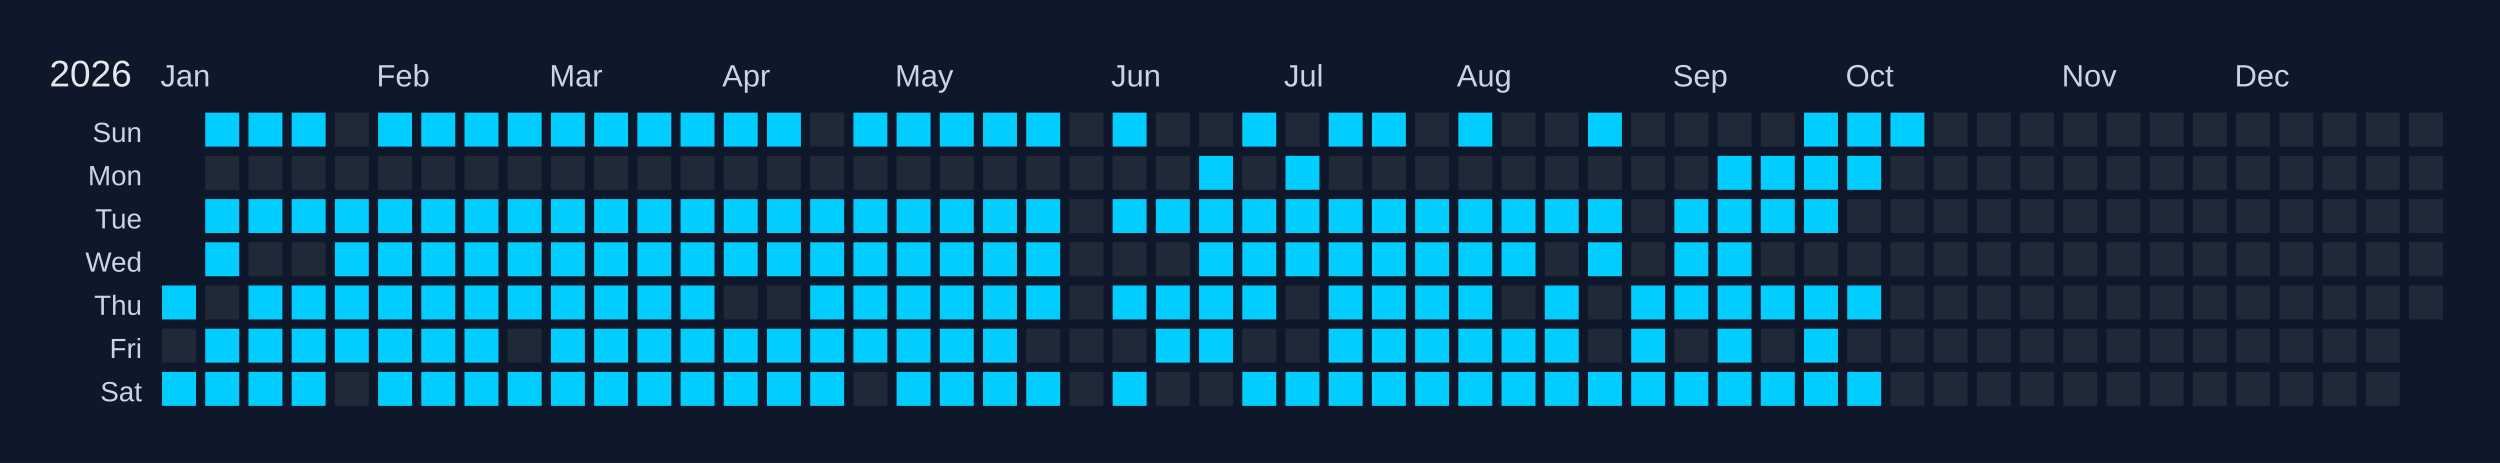
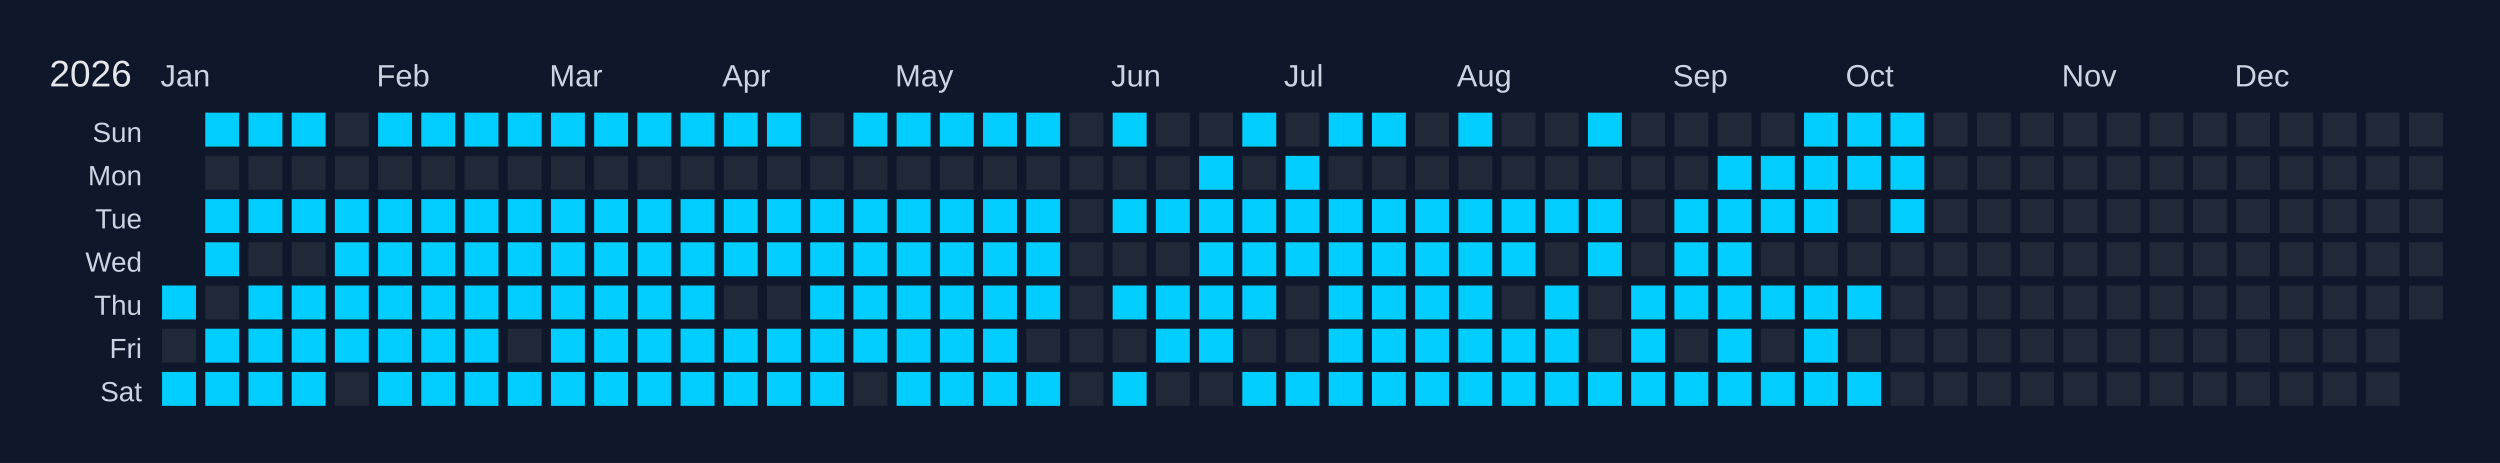
<svg xmlns="http://www.w3.org/2000/svg" width="810" height="150" viewBox="0 0 810 150">
  <rect width="810" height="150" fill="#0f172a" />
  <text x="16" y="28" font-size="12" fill="#e5e7eb" font-family="Arial, sans-serif">2026</text>
  <text x="52" y="28" font-size="10" fill="#cbd5e1" font-family="Arial, sans-serif">Jan</text>
  <text x="122" y="28" font-size="10" fill="#cbd5e1" font-family="Arial, sans-serif">Feb</text>
  <text x="178" y="28" font-size="10" fill="#cbd5e1" font-family="Arial, sans-serif">Mar</text>
  <text x="234" y="28" font-size="10" fill="#cbd5e1" font-family="Arial, sans-serif">Apr</text>
  <text x="290" y="28" font-size="10" fill="#cbd5e1" font-family="Arial, sans-serif">May</text>
  <text x="360" y="28" font-size="10" fill="#cbd5e1" font-family="Arial, sans-serif">Jun</text>
  <text x="416" y="28" font-size="10" fill="#cbd5e1" font-family="Arial, sans-serif">Jul</text>
  <text x="472" y="28" font-size="10" fill="#cbd5e1" font-family="Arial, sans-serif">Aug</text>
  <text x="542" y="28" font-size="10" fill="#cbd5e1" font-family="Arial, sans-serif">Sep</text>
  <text x="598" y="28" font-size="10" fill="#cbd5e1" font-family="Arial, sans-serif">Oct</text>
  <text x="668" y="28" font-size="10" fill="#cbd5e1" font-family="Arial, sans-serif">Nov</text>
  <text x="724" y="28" font-size="10" fill="#cbd5e1" font-family="Arial, sans-serif">Dec</text>
  <text x="46" y="46" font-size="9" fill="#cbd5e1" font-family="Arial, sans-serif" text-anchor="end">Sun</text>
  <text x="46" y="60" font-size="9" fill="#cbd5e1" font-family="Arial, sans-serif" text-anchor="end">Mon</text>
  <text x="46" y="74" font-size="9" fill="#cbd5e1" font-family="Arial, sans-serif" text-anchor="end">Tue</text>
  <text x="46" y="88" font-size="9" fill="#cbd5e1" font-family="Arial, sans-serif" text-anchor="end">Wed</text>
  <text x="46" y="102" font-size="9" fill="#cbd5e1" font-family="Arial, sans-serif" text-anchor="end">Thu</text>
  <text x="46" y="116" font-size="9" fill="#cbd5e1" font-family="Arial, sans-serif" text-anchor="end">Fri</text>
  <text x="46" y="130" font-size="9" fill="#cbd5e1" font-family="Arial, sans-serif" text-anchor="end">Sat</text>
  <g transform="translate(52,36)">
    <rect x="0" y="0" width="12" height="12" fill="#0f172a" stroke="#0f172a" stroke-width="1" />
    <rect x="0" y="14" width="12" height="12" fill="#0f172a" stroke="#0f172a" stroke-width="1" />
    <rect x="0" y="28" width="12" height="12" fill="#0f172a" stroke="#0f172a" stroke-width="1" />
    <rect x="0" y="42" width="12" height="12" fill="#0f172a" stroke="#0f172a" stroke-width="1" />
    <rect x="0" y="56" width="12" height="12" fill="#01cdfe" stroke="#0f172a" stroke-width="1" data-date="2026-01-01" />
    <rect x="0" y="70" width="12" height="12" fill="#1f2937" stroke="#0f172a" stroke-width="1" data-date="2026-01-02" />
    <rect x="0" y="84" width="12" height="12" fill="#01cdfe" stroke="#0f172a" stroke-width="1" data-date="2026-01-03" />
    <rect x="14" y="0" width="12" height="12" fill="#01cdfe" stroke="#0f172a" stroke-width="1" data-date="2026-01-04" />
    <rect x="14" y="14" width="12" height="12" fill="#1f2937" stroke="#0f172a" stroke-width="1" data-date="2026-01-05" />
    <rect x="14" y="28" width="12" height="12" fill="#01cdfe" stroke="#0f172a" stroke-width="1" data-date="2026-01-06" />
    <rect x="14" y="42" width="12" height="12" fill="#01cdfe" stroke="#0f172a" stroke-width="1" data-date="2026-01-07" />
    <rect x="14" y="56" width="12" height="12" fill="#1f2937" stroke="#0f172a" stroke-width="1" data-date="2026-01-08" />
    <rect x="14" y="70" width="12" height="12" fill="#01cdfe" stroke="#0f172a" stroke-width="1" data-date="2026-01-09" />
    <rect x="14" y="84" width="12" height="12" fill="#01cdfe" stroke="#0f172a" stroke-width="1" data-date="2026-01-10" />
    <rect x="28" y="0" width="12" height="12" fill="#01cdfe" stroke="#0f172a" stroke-width="1" data-date="2026-01-11" />
    <rect x="28" y="14" width="12" height="12" fill="#1f2937" stroke="#0f172a" stroke-width="1" data-date="2026-01-12" />
    <rect x="28" y="28" width="12" height="12" fill="#01cdfe" stroke="#0f172a" stroke-width="1" data-date="2026-01-13" />
    <rect x="28" y="42" width="12" height="12" fill="#1f2937" stroke="#0f172a" stroke-width="1" data-date="2026-01-14" />
    <rect x="28" y="56" width="12" height="12" fill="#01cdfe" stroke="#0f172a" stroke-width="1" data-date="2026-01-15" />
    <rect x="28" y="70" width="12" height="12" fill="#01cdfe" stroke="#0f172a" stroke-width="1" data-date="2026-01-16" />
    <rect x="28" y="84" width="12" height="12" fill="#01cdfe" stroke="#0f172a" stroke-width="1" data-date="2026-01-17" />
    <rect x="42" y="0" width="12" height="12" fill="#01cdfe" stroke="#0f172a" stroke-width="1" data-date="2026-01-18" />
    <rect x="42" y="14" width="12" height="12" fill="#1f2937" stroke="#0f172a" stroke-width="1" data-date="2026-01-19" />
    <rect x="42" y="28" width="12" height="12" fill="#01cdfe" stroke="#0f172a" stroke-width="1" data-date="2026-01-20" />
    <rect x="42" y="42" width="12" height="12" fill="#1f2937" stroke="#0f172a" stroke-width="1" data-date="2026-01-21" />
    <rect x="42" y="56" width="12" height="12" fill="#01cdfe" stroke="#0f172a" stroke-width="1" data-date="2026-01-22" />
    <rect x="42" y="70" width="12" height="12" fill="#01cdfe" stroke="#0f172a" stroke-width="1" data-date="2026-01-23" />
    <rect x="42" y="84" width="12" height="12" fill="#01cdfe" stroke="#0f172a" stroke-width="1" data-date="2026-01-24" />
    <rect x="56" y="0" width="12" height="12" fill="#1f2937" stroke="#0f172a" stroke-width="1" data-date="2026-01-25" />
    <rect x="56" y="14" width="12" height="12" fill="#1f2937" stroke="#0f172a" stroke-width="1" data-date="2026-01-26" />
    <rect x="56" y="28" width="12" height="12" fill="#01cdfe" stroke="#0f172a" stroke-width="1" data-date="2026-01-27" />
    <rect x="56" y="42" width="12" height="12" fill="#01cdfe" stroke="#0f172a" stroke-width="1" data-date="2026-01-28" />
    <rect x="56" y="56" width="12" height="12" fill="#01cdfe" stroke="#0f172a" stroke-width="1" data-date="2026-01-29" />
    <rect x="56" y="70" width="12" height="12" fill="#01cdfe" stroke="#0f172a" stroke-width="1" data-date="2026-01-30" />
    <rect x="56" y="84" width="12" height="12" fill="#1f2937" stroke="#0f172a" stroke-width="1" data-date="2026-01-31" />
    <rect x="70" y="0" width="12" height="12" fill="#01cdfe" stroke="#0f172a" stroke-width="1" data-date="2026-02-01" />
    <rect x="70" y="14" width="12" height="12" fill="#1f2937" stroke="#0f172a" stroke-width="1" data-date="2026-02-02" />
    <rect x="70" y="28" width="12" height="12" fill="#01cdfe" stroke="#0f172a" stroke-width="1" data-date="2026-02-03" />
    <rect x="70" y="42" width="12" height="12" fill="#01cdfe" stroke="#0f172a" stroke-width="1" data-date="2026-02-04" />
    <rect x="70" y="56" width="12" height="12" fill="#01cdfe" stroke="#0f172a" stroke-width="1" data-date="2026-02-05" />
    <rect x="70" y="70" width="12" height="12" fill="#01cdfe" stroke="#0f172a" stroke-width="1" data-date="2026-02-06" />
    <rect x="70" y="84" width="12" height="12" fill="#01cdfe" stroke="#0f172a" stroke-width="1" data-date="2026-02-07" />
    <rect x="84" y="0" width="12" height="12" fill="#01cdfe" stroke="#0f172a" stroke-width="1" data-date="2026-02-08" />
    <rect x="84" y="14" width="12" height="12" fill="#1f2937" stroke="#0f172a" stroke-width="1" data-date="2026-02-09" />
    <rect x="84" y="28" width="12" height="12" fill="#01cdfe" stroke="#0f172a" stroke-width="1" data-date="2026-02-10" />
    <rect x="84" y="42" width="12" height="12" fill="#01cdfe" stroke="#0f172a" stroke-width="1" data-date="2026-02-11" />
    <rect x="84" y="56" width="12" height="12" fill="#01cdfe" stroke="#0f172a" stroke-width="1" data-date="2026-02-12" />
    <rect x="84" y="70" width="12" height="12" fill="#01cdfe" stroke="#0f172a" stroke-width="1" data-date="2026-02-13" />
    <rect x="84" y="84" width="12" height="12" fill="#01cdfe" stroke="#0f172a" stroke-width="1" data-date="2026-02-14" />
    <rect x="98" y="0" width="12" height="12" fill="#01cdfe" stroke="#0f172a" stroke-width="1" data-date="2026-02-15" />
    <rect x="98" y="14" width="12" height="12" fill="#1f2937" stroke="#0f172a" stroke-width="1" data-date="2026-02-16" />
    <rect x="98" y="28" width="12" height="12" fill="#01cdfe" stroke="#0f172a" stroke-width="1" data-date="2026-02-17" />
    <rect x="98" y="42" width="12" height="12" fill="#01cdfe" stroke="#0f172a" stroke-width="1" data-date="2026-02-18" />
    <rect x="98" y="56" width="12" height="12" fill="#01cdfe" stroke="#0f172a" stroke-width="1" data-date="2026-02-19" />
    <rect x="98" y="70" width="12" height="12" fill="#01cdfe" stroke="#0f172a" stroke-width="1" data-date="2026-02-20" />
    <rect x="98" y="84" width="12" height="12" fill="#01cdfe" stroke="#0f172a" stroke-width="1" data-date="2026-02-21" />
    <rect x="112" y="0" width="12" height="12" fill="#01cdfe" stroke="#0f172a" stroke-width="1" data-date="2026-02-22" />
    <rect x="112" y="14" width="12" height="12" fill="#1f2937" stroke="#0f172a" stroke-width="1" data-date="2026-02-23" />
    <rect x="112" y="28" width="12" height="12" fill="#01cdfe" stroke="#0f172a" stroke-width="1" data-date="2026-02-24" />
    <rect x="112" y="42" width="12" height="12" fill="#01cdfe" stroke="#0f172a" stroke-width="1" data-date="2026-02-25" />
    <rect x="112" y="56" width="12" height="12" fill="#01cdfe" stroke="#0f172a" stroke-width="1" data-date="2026-02-26" />
    <rect x="112" y="70" width="12" height="12" fill="#1f2937" stroke="#0f172a" stroke-width="1" data-date="2026-02-27" />
    <rect x="112" y="84" width="12" height="12" fill="#01cdfe" stroke="#0f172a" stroke-width="1" data-date="2026-02-28" />
    <rect x="126" y="0" width="12" height="12" fill="#01cdfe" stroke="#0f172a" stroke-width="1" data-date="2026-03-01" />
    <rect x="126" y="14" width="12" height="12" fill="#1f2937" stroke="#0f172a" stroke-width="1" data-date="2026-03-02" />
    <rect x="126" y="28" width="12" height="12" fill="#01cdfe" stroke="#0f172a" stroke-width="1" data-date="2026-03-03" />
    <rect x="126" y="42" width="12" height="12" fill="#01cdfe" stroke="#0f172a" stroke-width="1" data-date="2026-03-04" />
    <rect x="126" y="56" width="12" height="12" fill="#01cdfe" stroke="#0f172a" stroke-width="1" data-date="2026-03-05" />
    <rect x="126" y="70" width="12" height="12" fill="#01cdfe" stroke="#0f172a" stroke-width="1" data-date="2026-03-06" />
    <rect x="126" y="84" width="12" height="12" fill="#01cdfe" stroke="#0f172a" stroke-width="1" data-date="2026-03-07" />
    <rect x="140" y="0" width="12" height="12" fill="#01cdfe" stroke="#0f172a" stroke-width="1" data-date="2026-03-08" />
    <rect x="140" y="14" width="12" height="12" fill="#1f2937" stroke="#0f172a" stroke-width="1" data-date="2026-03-09" />
    <rect x="140" y="28" width="12" height="12" fill="#01cdfe" stroke="#0f172a" stroke-width="1" data-date="2026-03-10" />
    <rect x="140" y="42" width="12" height="12" fill="#01cdfe" stroke="#0f172a" stroke-width="1" data-date="2026-03-11" />
    <rect x="140" y="56" width="12" height="12" fill="#01cdfe" stroke="#0f172a" stroke-width="1" data-date="2026-03-12" />
    <rect x="140" y="70" width="12" height="12" fill="#01cdfe" stroke="#0f172a" stroke-width="1" data-date="2026-03-13" />
    <rect x="140" y="84" width="12" height="12" fill="#01cdfe" stroke="#0f172a" stroke-width="1" data-date="2026-03-14" />
    <rect x="154" y="0" width="12" height="12" fill="#01cdfe" stroke="#0f172a" stroke-width="1" data-date="2026-03-15" />
    <rect x="154" y="14" width="12" height="12" fill="#1f2937" stroke="#0f172a" stroke-width="1" data-date="2026-03-16" />
    <rect x="154" y="28" width="12" height="12" fill="#01cdfe" stroke="#0f172a" stroke-width="1" data-date="2026-03-17" />
    <rect x="154" y="42" width="12" height="12" fill="#01cdfe" stroke="#0f172a" stroke-width="1" data-date="2026-03-18" />
    <rect x="154" y="56" width="12" height="12" fill="#01cdfe" stroke="#0f172a" stroke-width="1" data-date="2026-03-19" />
    <rect x="154" y="70" width="12" height="12" fill="#01cdfe" stroke="#0f172a" stroke-width="1" data-date="2026-03-20" />
    <rect x="154" y="84" width="12" height="12" fill="#01cdfe" stroke="#0f172a" stroke-width="1" data-date="2026-03-21" />
    <rect x="168" y="0" width="12" height="12" fill="#01cdfe" stroke="#0f172a" stroke-width="1" data-date="2026-03-22" />
    <rect x="168" y="14" width="12" height="12" fill="#1f2937" stroke="#0f172a" stroke-width="1" data-date="2026-03-23" />
    <rect x="168" y="28" width="12" height="12" fill="#01cdfe" stroke="#0f172a" stroke-width="1" data-date="2026-03-24" />
    <rect x="168" y="42" width="12" height="12" fill="#01cdfe" stroke="#0f172a" stroke-width="1" data-date="2026-03-25" />
    <rect x="168" y="56" width="12" height="12" fill="#01cdfe" stroke="#0f172a" stroke-width="1" data-date="2026-03-26" />
    <rect x="168" y="70" width="12" height="12" fill="#01cdfe" stroke="#0f172a" stroke-width="1" data-date="2026-03-27" />
    <rect x="168" y="84" width="12" height="12" fill="#01cdfe" stroke="#0f172a" stroke-width="1" data-date="2026-03-28" />
    <rect x="182" y="0" width="12" height="12" fill="#01cdfe" stroke="#0f172a" stroke-width="1" data-date="2026-03-29" />
    <rect x="182" y="14" width="12" height="12" fill="#1f2937" stroke="#0f172a" stroke-width="1" data-date="2026-03-30" />
    <rect x="182" y="28" width="12" height="12" fill="#01cdfe" stroke="#0f172a" stroke-width="1" data-date="2026-03-31" />
    <rect x="182" y="42" width="12" height="12" fill="#01cdfe" stroke="#0f172a" stroke-width="1" data-date="2026-04-01" />
    <rect x="182" y="56" width="12" height="12" fill="#1f2937" stroke="#0f172a" stroke-width="1" data-date="2026-04-02" />
    <rect x="182" y="70" width="12" height="12" fill="#01cdfe" stroke="#0f172a" stroke-width="1" data-date="2026-04-03" />
    <rect x="182" y="84" width="12" height="12" fill="#01cdfe" stroke="#0f172a" stroke-width="1" data-date="2026-04-04" />
    <rect x="196" y="0" width="12" height="12" fill="#01cdfe" stroke="#0f172a" stroke-width="1" data-date="2026-04-05" />
    <rect x="196" y="14" width="12" height="12" fill="#1f2937" stroke="#0f172a" stroke-width="1" data-date="2026-04-06" />
    <rect x="196" y="28" width="12" height="12" fill="#01cdfe" stroke="#0f172a" stroke-width="1" data-date="2026-04-07" />
    <rect x="196" y="42" width="12" height="12" fill="#01cdfe" stroke="#0f172a" stroke-width="1" data-date="2026-04-08" />
    <rect x="196" y="56" width="12" height="12" fill="#1f2937" stroke="#0f172a" stroke-width="1" data-date="2026-04-09" />
    <rect x="196" y="70" width="12" height="12" fill="#01cdfe" stroke="#0f172a" stroke-width="1" data-date="2026-04-10" />
    <rect x="196" y="84" width="12" height="12" fill="#01cdfe" stroke="#0f172a" stroke-width="1" data-date="2026-04-11" />
    <rect x="210" y="0" width="12" height="12" fill="#1f2937" stroke="#0f172a" stroke-width="1" data-date="2026-04-12" />
    <rect x="210" y="14" width="12" height="12" fill="#1f2937" stroke="#0f172a" stroke-width="1" data-date="2026-04-13" />
    <rect x="210" y="28" width="12" height="12" fill="#01cdfe" stroke="#0f172a" stroke-width="1" data-date="2026-04-14" />
    <rect x="210" y="42" width="12" height="12" fill="#01cdfe" stroke="#0f172a" stroke-width="1" data-date="2026-04-15" />
    <rect x="210" y="56" width="12" height="12" fill="#01cdfe" stroke="#0f172a" stroke-width="1" data-date="2026-04-16" />
    <rect x="210" y="70" width="12" height="12" fill="#01cdfe" stroke="#0f172a" stroke-width="1" data-date="2026-04-17" />
    <rect x="210" y="84" width="12" height="12" fill="#01cdfe" stroke="#0f172a" stroke-width="1" data-date="2026-04-18" />
    <rect x="224" y="0" width="12" height="12" fill="#01cdfe" stroke="#0f172a" stroke-width="1" data-date="2026-04-19" />
    <rect x="224" y="14" width="12" height="12" fill="#1f2937" stroke="#0f172a" stroke-width="1" data-date="2026-04-20" />
    <rect x="224" y="28" width="12" height="12" fill="#01cdfe" stroke="#0f172a" stroke-width="1" data-date="2026-04-21" />
    <rect x="224" y="42" width="12" height="12" fill="#01cdfe" stroke="#0f172a" stroke-width="1" data-date="2026-04-22" />
    <rect x="224" y="56" width="12" height="12" fill="#01cdfe" stroke="#0f172a" stroke-width="1" data-date="2026-04-23" />
    <rect x="224" y="70" width="12" height="12" fill="#01cdfe" stroke="#0f172a" stroke-width="1" data-date="2026-04-24" />
    <rect x="224" y="84" width="12" height="12" fill="#1f2937" stroke="#0f172a" stroke-width="1" data-date="2026-04-25" />
    <rect x="238" y="0" width="12" height="12" fill="#01cdfe" stroke="#0f172a" stroke-width="1" data-date="2026-04-26" />
    <rect x="238" y="14" width="12" height="12" fill="#1f2937" stroke="#0f172a" stroke-width="1" data-date="2026-04-27" />
    <rect x="238" y="28" width="12" height="12" fill="#01cdfe" stroke="#0f172a" stroke-width="1" data-date="2026-04-28" />
    <rect x="238" y="42" width="12" height="12" fill="#01cdfe" stroke="#0f172a" stroke-width="1" data-date="2026-04-29" />
    <rect x="238" y="56" width="12" height="12" fill="#01cdfe" stroke="#0f172a" stroke-width="1" data-date="2026-04-30" />
    <rect x="238" y="70" width="12" height="12" fill="#01cdfe" stroke="#0f172a" stroke-width="1" data-date="2026-05-01" />
    <rect x="238" y="84" width="12" height="12" fill="#01cdfe" stroke="#0f172a" stroke-width="1" data-date="2026-05-02" />
    <rect x="252" y="0" width="12" height="12" fill="#01cdfe" stroke="#0f172a" stroke-width="1" data-date="2026-05-03" />
    <rect x="252" y="14" width="12" height="12" fill="#1f2937" stroke="#0f172a" stroke-width="1" data-date="2026-05-04" />
    <rect x="252" y="28" width="12" height="12" fill="#01cdfe" stroke="#0f172a" stroke-width="1" data-date="2026-05-05" />
    <rect x="252" y="42" width="12" height="12" fill="#01cdfe" stroke="#0f172a" stroke-width="1" data-date="2026-05-06" />
    <rect x="252" y="56" width="12" height="12" fill="#01cdfe" stroke="#0f172a" stroke-width="1" data-date="2026-05-07" />
    <rect x="252" y="70" width="12" height="12" fill="#01cdfe" stroke="#0f172a" stroke-width="1" data-date="2026-05-08" />
    <rect x="252" y="84" width="12" height="12" fill="#01cdfe" stroke="#0f172a" stroke-width="1" data-date="2026-05-09" />
    <rect x="266" y="0" width="12" height="12" fill="#01cdfe" stroke="#0f172a" stroke-width="1" data-date="2026-05-10" />
    <rect x="266" y="14" width="12" height="12" fill="#1f2937" stroke="#0f172a" stroke-width="1" data-date="2026-05-11" />
    <rect x="266" y="28" width="12" height="12" fill="#01cdfe" stroke="#0f172a" stroke-width="1" data-date="2026-05-12" />
    <rect x="266" y="42" width="12" height="12" fill="#01cdfe" stroke="#0f172a" stroke-width="1" data-date="2026-05-13" />
    <rect x="266" y="56" width="12" height="12" fill="#01cdfe" stroke="#0f172a" stroke-width="1" data-date="2026-05-14" />
    <rect x="266" y="70" width="12" height="12" fill="#01cdfe" stroke="#0f172a" stroke-width="1" data-date="2026-05-15" />
    <rect x="266" y="84" width="12" height="12" fill="#01cdfe" stroke="#0f172a" stroke-width="1" data-date="2026-05-16" />
    <rect x="280" y="0" width="12" height="12" fill="#01cdfe" stroke="#0f172a" stroke-width="1" data-date="2026-05-17" />
    <rect x="280" y="14" width="12" height="12" fill="#1f2937" stroke="#0f172a" stroke-width="1" data-date="2026-05-18" />
    <rect x="280" y="28" width="12" height="12" fill="#01cdfe" stroke="#0f172a" stroke-width="1" data-date="2026-05-19" />
    <rect x="280" y="42" width="12" height="12" fill="#01cdfe" stroke="#0f172a" stroke-width="1" data-date="2026-05-20" />
    <rect x="280" y="56" width="12" height="12" fill="#01cdfe" stroke="#0f172a" stroke-width="1" data-date="2026-05-21" />
    <rect x="280" y="70" width="12" height="12" fill="#1f2937" stroke="#0f172a" stroke-width="1" data-date="2026-05-22" />
    <rect x="280" y="84" width="12" height="12" fill="#01cdfe" stroke="#0f172a" stroke-width="1" data-date="2026-05-23" />
    <rect x="294" y="0" width="12" height="12" fill="#1f2937" stroke="#0f172a" stroke-width="1" data-date="2026-05-24" />
    <rect x="294" y="14" width="12" height="12" fill="#1f2937" stroke="#0f172a" stroke-width="1" data-date="2026-05-25" />
    <rect x="294" y="28" width="12" height="12" fill="#1f2937" stroke="#0f172a" stroke-width="1" data-date="2026-05-26" />
    <rect x="294" y="42" width="12" height="12" fill="#1f2937" stroke="#0f172a" stroke-width="1" data-date="2026-05-27" />
    <rect x="294" y="56" width="12" height="12" fill="#1f2937" stroke="#0f172a" stroke-width="1" data-date="2026-05-28" />
    <rect x="294" y="70" width="12" height="12" fill="#1f2937" stroke="#0f172a" stroke-width="1" data-date="2026-05-29" />
    <rect x="294" y="84" width="12" height="12" fill="#1f2937" stroke="#0f172a" stroke-width="1" data-date="2026-05-30" />
    <rect x="308" y="0" width="12" height="12" fill="#01cdfe" stroke="#0f172a" stroke-width="1" data-date="2026-05-31" />
    <rect x="308" y="14" width="12" height="12" fill="#1f2937" stroke="#0f172a" stroke-width="1" data-date="2026-06-01" />
    <rect x="308" y="28" width="12" height="12" fill="#01cdfe" stroke="#0f172a" stroke-width="1" data-date="2026-06-02" />
    <rect x="308" y="42" width="12" height="12" fill="#1f2937" stroke="#0f172a" stroke-width="1" data-date="2026-06-03" />
    <rect x="308" y="56" width="12" height="12" fill="#01cdfe" stroke="#0f172a" stroke-width="1" data-date="2026-06-04" />
    <rect x="308" y="70" width="12" height="12" fill="#1f2937" stroke="#0f172a" stroke-width="1" data-date="2026-06-05" />
    <rect x="308" y="84" width="12" height="12" fill="#01cdfe" stroke="#0f172a" stroke-width="1" data-date="2026-06-06" />
    <rect x="322" y="0" width="12" height="12" fill="#1f2937" stroke="#0f172a" stroke-width="1" data-date="2026-06-07" />
    <rect x="322" y="14" width="12" height="12" fill="#1f2937" stroke="#0f172a" stroke-width="1" data-date="2026-06-08" />
    <rect x="322" y="28" width="12" height="12" fill="#01cdfe" stroke="#0f172a" stroke-width="1" data-date="2026-06-09" />
    <rect x="322" y="42" width="12" height="12" fill="#1f2937" stroke="#0f172a" stroke-width="1" data-date="2026-06-10" />
    <rect x="322" y="56" width="12" height="12" fill="#01cdfe" stroke="#0f172a" stroke-width="1" data-date="2026-06-11" />
    <rect x="322" y="70" width="12" height="12" fill="#01cdfe" stroke="#0f172a" stroke-width="1" data-date="2026-06-12" />
    <rect x="322" y="84" width="12" height="12" fill="#1f2937" stroke="#0f172a" stroke-width="1" data-date="2026-06-13" />
    <rect x="336" y="0" width="12" height="12" fill="#1f2937" stroke="#0f172a" stroke-width="1" data-date="2026-06-14" />
    <rect x="336" y="14" width="12" height="12" fill="#01cdfe" stroke="#0f172a" stroke-width="1" data-date="2026-06-15" />
    <rect x="336" y="28" width="12" height="12" fill="#01cdfe" stroke="#0f172a" stroke-width="1" data-date="2026-06-16" />
    <rect x="336" y="42" width="12" height="12" fill="#01cdfe" stroke="#0f172a" stroke-width="1" data-date="2026-06-17" />
    <rect x="336" y="56" width="12" height="12" fill="#01cdfe" stroke="#0f172a" stroke-width="1" data-date="2026-06-18" />
    <rect x="336" y="70" width="12" height="12" fill="#01cdfe" stroke="#0f172a" stroke-width="1" data-date="2026-06-19" />
    <rect x="336" y="84" width="12" height="12" fill="#1f2937" stroke="#0f172a" stroke-width="1" data-date="2026-06-20" />
    <rect x="350" y="0" width="12" height="12" fill="#01cdfe" stroke="#0f172a" stroke-width="1" data-date="2026-06-21" />
    <rect x="350" y="14" width="12" height="12" fill="#1f2937" stroke="#0f172a" stroke-width="1" data-date="2026-06-22" />
    <rect x="350" y="28" width="12" height="12" fill="#01cdfe" stroke="#0f172a" stroke-width="1" data-date="2026-06-23" />
    <rect x="350" y="42" width="12" height="12" fill="#01cdfe" stroke="#0f172a" stroke-width="1" data-date="2026-06-24" />
    <rect x="350" y="56" width="12" height="12" fill="#01cdfe" stroke="#0f172a" stroke-width="1" data-date="2026-06-25" />
    <rect x="350" y="70" width="12" height="12" fill="#1f2937" stroke="#0f172a" stroke-width="1" data-date="2026-06-26" />
    <rect x="350" y="84" width="12" height="12" fill="#01cdfe" stroke="#0f172a" stroke-width="1" data-date="2026-06-27" />
    <rect x="364" y="0" width="12" height="12" fill="#1f2937" stroke="#0f172a" stroke-width="1" data-date="2026-06-28" />
    <rect x="364" y="14" width="12" height="12" fill="#01cdfe" stroke="#0f172a" stroke-width="1" data-date="2026-06-29" />
    <rect x="364" y="28" width="12" height="12" fill="#01cdfe" stroke="#0f172a" stroke-width="1" data-date="2026-06-30" />
    <rect x="364" y="42" width="12" height="12" fill="#01cdfe" stroke="#0f172a" stroke-width="1" data-date="2026-07-01" />
    <rect x="364" y="56" width="12" height="12" fill="#1f2937" stroke="#0f172a" stroke-width="1" data-date="2026-07-02" />
    <rect x="364" y="70" width="12" height="12" fill="#1f2937" stroke="#0f172a" stroke-width="1" data-date="2026-07-03" />
    <rect x="364" y="84" width="12" height="12" fill="#01cdfe" stroke="#0f172a" stroke-width="1" data-date="2026-07-04" />
    <rect x="378" y="0" width="12" height="12" fill="#01cdfe" stroke="#0f172a" stroke-width="1" data-date="2026-07-05" />
    <rect x="378" y="14" width="12" height="12" fill="#1f2937" stroke="#0f172a" stroke-width="1" data-date="2026-07-06" />
    <rect x="378" y="28" width="12" height="12" fill="#01cdfe" stroke="#0f172a" stroke-width="1" data-date="2026-07-07" />
    <rect x="378" y="42" width="12" height="12" fill="#01cdfe" stroke="#0f172a" stroke-width="1" data-date="2026-07-08" />
    <rect x="378" y="56" width="12" height="12" fill="#01cdfe" stroke="#0f172a" stroke-width="1" data-date="2026-07-09" />
    <rect x="378" y="70" width="12" height="12" fill="#01cdfe" stroke="#0f172a" stroke-width="1" data-date="2026-07-10" />
    <rect x="378" y="84" width="12" height="12" fill="#01cdfe" stroke="#0f172a" stroke-width="1" data-date="2026-07-11" />
    <rect x="392" y="0" width="12" height="12" fill="#01cdfe" stroke="#0f172a" stroke-width="1" data-date="2026-07-12" />
    <rect x="392" y="14" width="12" height="12" fill="#1f2937" stroke="#0f172a" stroke-width="1" data-date="2026-07-13" />
    <rect x="392" y="28" width="12" height="12" fill="#01cdfe" stroke="#0f172a" stroke-width="1" data-date="2026-07-14" />
    <rect x="392" y="42" width="12" height="12" fill="#01cdfe" stroke="#0f172a" stroke-width="1" data-date="2026-07-15" />
    <rect x="392" y="56" width="12" height="12" fill="#01cdfe" stroke="#0f172a" stroke-width="1" data-date="2026-07-16" />
    <rect x="392" y="70" width="12" height="12" fill="#01cdfe" stroke="#0f172a" stroke-width="1" data-date="2026-07-17" />
    <rect x="392" y="84" width="12" height="12" fill="#01cdfe" stroke="#0f172a" stroke-width="1" data-date="2026-07-18" />
    <rect x="406" y="0" width="12" height="12" fill="#1f2937" stroke="#0f172a" stroke-width="1" data-date="2026-07-19" />
    <rect x="406" y="14" width="12" height="12" fill="#1f2937" stroke="#0f172a" stroke-width="1" data-date="2026-07-20" />
    <rect x="406" y="28" width="12" height="12" fill="#01cdfe" stroke="#0f172a" stroke-width="1" data-date="2026-07-21" />
    <rect x="406" y="42" width="12" height="12" fill="#01cdfe" stroke="#0f172a" stroke-width="1" data-date="2026-07-22" />
    <rect x="406" y="56" width="12" height="12" fill="#01cdfe" stroke="#0f172a" stroke-width="1" data-date="2026-07-23" />
    <rect x="406" y="70" width="12" height="12" fill="#01cdfe" stroke="#0f172a" stroke-width="1" data-date="2026-07-24" />
    <rect x="406" y="84" width="12" height="12" fill="#01cdfe" stroke="#0f172a" stroke-width="1" data-date="2026-07-25" />
    <rect x="420" y="0" width="12" height="12" fill="#01cdfe" stroke="#0f172a" stroke-width="1" data-date="2026-07-26" />
    <rect x="420" y="14" width="12" height="12" fill="#1f2937" stroke="#0f172a" stroke-width="1" data-date="2026-07-27" />
    <rect x="420" y="28" width="12" height="12" fill="#01cdfe" stroke="#0f172a" stroke-width="1" data-date="2026-07-28" />
    <rect x="420" y="42" width="12" height="12" fill="#01cdfe" stroke="#0f172a" stroke-width="1" data-date="2026-07-29" />
    <rect x="420" y="56" width="12" height="12" fill="#01cdfe" stroke="#0f172a" stroke-width="1" data-date="2026-07-30" />
    <rect x="420" y="70" width="12" height="12" fill="#01cdfe" stroke="#0f172a" stroke-width="1" data-date="2026-07-31" />
    <rect x="420" y="84" width="12" height="12" fill="#01cdfe" stroke="#0f172a" stroke-width="1" data-date="2026-08-01" />
    <rect x="434" y="0" width="12" height="12" fill="#1f2937" stroke="#0f172a" stroke-width="1" data-date="2026-08-02" />
    <rect x="434" y="14" width="12" height="12" fill="#1f2937" stroke="#0f172a" stroke-width="1" data-date="2026-08-03" />
    <rect x="434" y="28" width="12" height="12" fill="#01cdfe" stroke="#0f172a" stroke-width="1" data-date="2026-08-04" />
    <rect x="434" y="42" width="12" height="12" fill="#01cdfe" stroke="#0f172a" stroke-width="1" data-date="2026-08-05" />
    <rect x="434" y="56" width="12" height="12" fill="#1f2937" stroke="#0f172a" stroke-width="1" data-date="2026-08-06" />
    <rect x="434" y="70" width="12" height="12" fill="#01cdfe" stroke="#0f172a" stroke-width="1" data-date="2026-08-07" />
    <rect x="434" y="84" width="12" height="12" fill="#01cdfe" stroke="#0f172a" stroke-width="1" data-date="2026-08-08" />
    <rect x="448" y="0" width="12" height="12" fill="#1f2937" stroke="#0f172a" stroke-width="1" data-date="2026-08-09" />
    <rect x="448" y="14" width="12" height="12" fill="#1f2937" stroke="#0f172a" stroke-width="1" data-date="2026-08-10" />
    <rect x="448" y="28" width="12" height="12" fill="#01cdfe" stroke="#0f172a" stroke-width="1" data-date="2026-08-11" />
    <rect x="448" y="42" width="12" height="12" fill="#1f2937" stroke="#0f172a" stroke-width="1" data-date="2026-08-12" />
    <rect x="448" y="56" width="12" height="12" fill="#01cdfe" stroke="#0f172a" stroke-width="1" data-date="2026-08-13" />
    <rect x="448" y="70" width="12" height="12" fill="#01cdfe" stroke="#0f172a" stroke-width="1" data-date="2026-08-14" />
    <rect x="448" y="84" width="12" height="12" fill="#01cdfe" stroke="#0f172a" stroke-width="1" data-date="2026-08-15" />
    <rect x="462" y="0" width="12" height="12" fill="#01cdfe" stroke="#0f172a" stroke-width="1" data-date="2026-08-16" />
    <rect x="462" y="14" width="12" height="12" fill="#1f2937" stroke="#0f172a" stroke-width="1" data-date="2026-08-17" />
    <rect x="462" y="28" width="12" height="12" fill="#01cdfe" stroke="#0f172a" stroke-width="1" data-date="2026-08-18" />
    <rect x="462" y="42" width="12" height="12" fill="#01cdfe" stroke="#0f172a" stroke-width="1" data-date="2026-08-19" />
    <rect x="462" y="56" width="12" height="12" fill="#1f2937" stroke="#0f172a" stroke-width="1" data-date="2026-08-20" />
    <rect x="462" y="70" width="12" height="12" fill="#1f2937" stroke="#0f172a" stroke-width="1" data-date="2026-08-21" />
    <rect x="462" y="84" width="12" height="12" fill="#01cdfe" stroke="#0f172a" stroke-width="1" data-date="2026-08-22" />
    <rect x="476" y="0" width="12" height="12" fill="#1f2937" stroke="#0f172a" stroke-width="1" data-date="2026-08-23" />
    <rect x="476" y="14" width="12" height="12" fill="#1f2937" stroke="#0f172a" stroke-width="1" data-date="2026-08-24" />
    <rect x="476" y="28" width="12" height="12" fill="#1f2937" stroke="#0f172a" stroke-width="1" data-date="2026-08-25" />
    <rect x="476" y="42" width="12" height="12" fill="#1f2937" stroke="#0f172a" stroke-width="1" data-date="2026-08-26" />
    <rect x="476" y="56" width="12" height="12" fill="#01cdfe" stroke="#0f172a" stroke-width="1" data-date="2026-08-27" />
    <rect x="476" y="70" width="12" height="12" fill="#01cdfe" stroke="#0f172a" stroke-width="1" data-date="2026-08-28" />
    <rect x="476" y="84" width="12" height="12" fill="#01cdfe" stroke="#0f172a" stroke-width="1" data-date="2026-08-29" />
    <rect x="490" y="0" width="12" height="12" fill="#1f2937" stroke="#0f172a" stroke-width="1" data-date="2026-08-30" />
    <rect x="490" y="14" width="12" height="12" fill="#1f2937" stroke="#0f172a" stroke-width="1" data-date="2026-08-31" />
    <rect x="490" y="28" width="12" height="12" fill="#01cdfe" stroke="#0f172a" stroke-width="1" data-date="2026-09-01" />
    <rect x="490" y="42" width="12" height="12" fill="#01cdfe" stroke="#0f172a" stroke-width="1" data-date="2026-09-02" />
    <rect x="490" y="56" width="12" height="12" fill="#01cdfe" stroke="#0f172a" stroke-width="1" data-date="2026-09-03" />
    <rect x="490" y="70" width="12" height="12" fill="#1f2937" stroke="#0f172a" stroke-width="1" data-date="2026-09-04" />
    <rect x="490" y="84" width="12" height="12" fill="#01cdfe" stroke="#0f172a" stroke-width="1" data-date="2026-09-05" />
    <rect x="504" y="0" width="12" height="12" fill="#1f2937" stroke="#0f172a" stroke-width="1" data-date="2026-09-06" />
    <rect x="504" y="14" width="12" height="12" fill="#01cdfe" stroke="#0f172a" stroke-width="1" data-date="2026-09-07" />
    <rect x="504" y="28" width="12" height="12" fill="#01cdfe" stroke="#0f172a" stroke-width="1" data-date="2026-09-08" />
    <rect x="504" y="42" width="12" height="12" fill="#01cdfe" stroke="#0f172a" stroke-width="1" data-date="2026-09-09" />
    <rect x="504" y="56" width="12" height="12" fill="#01cdfe" stroke="#0f172a" stroke-width="1" data-date="2026-09-10" />
    <rect x="504" y="70" width="12" height="12" fill="#01cdfe" stroke="#0f172a" stroke-width="1" data-date="2026-09-11" />
    <rect x="504" y="84" width="12" height="12" fill="#01cdfe" stroke="#0f172a" stroke-width="1" data-date="2026-09-12" />
    <rect x="518" y="0" width="12" height="12" fill="#1f2937" stroke="#0f172a" stroke-width="1" data-date="2026-09-13" />
    <rect x="518" y="14" width="12" height="12" fill="#01cdfe" stroke="#0f172a" stroke-width="1" data-date="2026-09-14" />
    <rect x="518" y="28" width="12" height="12" fill="#01cdfe" stroke="#0f172a" stroke-width="1" data-date="2026-09-15" />
    <rect x="518" y="42" width="12" height="12" fill="#1f2937" stroke="#0f172a" stroke-width="1" data-date="2026-09-16" />
    <rect x="518" y="56" width="12" height="12" fill="#01cdfe" stroke="#0f172a" stroke-width="1" data-date="2026-09-17" />
    <rect x="518" y="70" width="12" height="12" fill="#1f2937" stroke="#0f172a" stroke-width="1" data-date="2026-09-18" />
    <rect x="518" y="84" width="12" height="12" fill="#01cdfe" stroke="#0f172a" stroke-width="1" data-date="2026-09-19" />
    <rect x="532" y="0" width="12" height="12" fill="#01cdfe" stroke="#0f172a" stroke-width="1" data-date="2026-09-20" />
    <rect x="532" y="14" width="12" height="12" fill="#01cdfe" stroke="#0f172a" stroke-width="1" data-date="2026-09-21" />
    <rect x="532" y="28" width="12" height="12" fill="#01cdfe" stroke="#0f172a" stroke-width="1" data-date="2026-09-22" />
    <rect x="532" y="42" width="12" height="12" fill="#1f2937" stroke="#0f172a" stroke-width="1" data-date="2026-09-23" />
    <rect x="532" y="56" width="12" height="12" fill="#01cdfe" stroke="#0f172a" stroke-width="1" data-date="2026-09-24" />
    <rect x="532" y="70" width="12" height="12" fill="#01cdfe" stroke="#0f172a" stroke-width="1" data-date="2026-09-25" />
    <rect x="532" y="84" width="12" height="12" fill="#01cdfe" stroke="#0f172a" stroke-width="1" data-date="2026-09-26" />
    <rect x="546" y="0" width="12" height="12" fill="#01cdfe" stroke="#0f172a" stroke-width="1" data-date="2026-09-27" />
    <rect x="546" y="14" width="12" height="12" fill="#01cdfe" stroke="#0f172a" stroke-width="1" data-date="2026-09-28" />
    <rect x="546" y="28" width="12" height="12" fill="#1f2937" stroke="#0f172a" stroke-width="1" data-date="2026-09-29" />
    <rect x="546" y="42" width="12" height="12" fill="#1f2937" stroke="#0f172a" stroke-width="1" data-date="2026-09-30" />
    <rect x="546" y="56" width="12" height="12" fill="#01cdfe" stroke="#0f172a" stroke-width="1" data-date="2026-10-01" />
    <rect x="546" y="70" width="12" height="12" fill="#1f2937" stroke="#0f172a" stroke-width="1" data-date="2026-10-02" />
    <rect x="546" y="84" width="12" height="12" fill="#01cdfe" stroke="#0f172a" stroke-width="1" data-date="2026-10-03" />
    <rect x="560" y="0" width="12" height="12" fill="#01cdfe" stroke="#0f172a" stroke-width="1" data-date="2026-10-04" />
-     <rect x="560" y="14" width="12" height="12" fill="#1f2937" stroke="#0f172a" stroke-width="1" data-date="2026-10-05" />
-     <rect x="560" y="28" width="12" height="12" fill="#1f2937" stroke="#0f172a" stroke-width="1" data-date="2026-10-06" />
+     <rect x="560" y="14" width="12" height="12" fill="#01cdfe" stroke="#0f172a" stroke-width="1" data-date="2026-10-05" />
+     <rect x="560" y="28" width="12" height="12" fill="#01cdfe" stroke="#0f172a" stroke-width="1" data-date="2026-10-06" />
    <rect x="560" y="42" width="12" height="12" fill="#1f2937" stroke="#0f172a" stroke-width="1" data-date="2026-10-07" />
    <rect x="560" y="56" width="12" height="12" fill="#1f2937" stroke="#0f172a" stroke-width="1" data-date="2026-10-08" />
    <rect x="560" y="70" width="12" height="12" fill="#1f2937" stroke="#0f172a" stroke-width="1" data-date="2026-10-09" />
    <rect x="560" y="84" width="12" height="12" fill="#1f2937" stroke="#0f172a" stroke-width="1" data-date="2026-10-10" />
    <rect x="574" y="0" width="12" height="12" fill="#1f2937" stroke="#0f172a" stroke-width="1" data-date="2026-10-11" />
    <rect x="574" y="14" width="12" height="12" fill="#1f2937" stroke="#0f172a" stroke-width="1" data-date="2026-10-12" />
    <rect x="574" y="28" width="12" height="12" fill="#1f2937" stroke="#0f172a" stroke-width="1" data-date="2026-10-13" />
    <rect x="574" y="42" width="12" height="12" fill="#1f2937" stroke="#0f172a" stroke-width="1" data-date="2026-10-14" />
    <rect x="574" y="56" width="12" height="12" fill="#1f2937" stroke="#0f172a" stroke-width="1" data-date="2026-10-15" />
    <rect x="574" y="70" width="12" height="12" fill="#1f2937" stroke="#0f172a" stroke-width="1" data-date="2026-10-16" />
    <rect x="574" y="84" width="12" height="12" fill="#1f2937" stroke="#0f172a" stroke-width="1" data-date="2026-10-17" />
    <rect x="588" y="0" width="12" height="12" fill="#1f2937" stroke="#0f172a" stroke-width="1" data-date="2026-10-18" />
    <rect x="588" y="14" width="12" height="12" fill="#1f2937" stroke="#0f172a" stroke-width="1" data-date="2026-10-19" />
    <rect x="588" y="28" width="12" height="12" fill="#1f2937" stroke="#0f172a" stroke-width="1" data-date="2026-10-20" />
    <rect x="588" y="42" width="12" height="12" fill="#1f2937" stroke="#0f172a" stroke-width="1" data-date="2026-10-21" />
    <rect x="588" y="56" width="12" height="12" fill="#1f2937" stroke="#0f172a" stroke-width="1" data-date="2026-10-22" />
    <rect x="588" y="70" width="12" height="12" fill="#1f2937" stroke="#0f172a" stroke-width="1" data-date="2026-10-23" />
    <rect x="588" y="84" width="12" height="12" fill="#1f2937" stroke="#0f172a" stroke-width="1" data-date="2026-10-24" />
    <rect x="602" y="0" width="12" height="12" fill="#1f2937" stroke="#0f172a" stroke-width="1" data-date="2026-10-25" />
    <rect x="602" y="14" width="12" height="12" fill="#1f2937" stroke="#0f172a" stroke-width="1" data-date="2026-10-26" />
    <rect x="602" y="28" width="12" height="12" fill="#1f2937" stroke="#0f172a" stroke-width="1" data-date="2026-10-27" />
    <rect x="602" y="42" width="12" height="12" fill="#1f2937" stroke="#0f172a" stroke-width="1" data-date="2026-10-28" />
    <rect x="602" y="56" width="12" height="12" fill="#1f2937" stroke="#0f172a" stroke-width="1" data-date="2026-10-29" />
    <rect x="602" y="70" width="12" height="12" fill="#1f2937" stroke="#0f172a" stroke-width="1" data-date="2026-10-30" />
    <rect x="602" y="84" width="12" height="12" fill="#1f2937" stroke="#0f172a" stroke-width="1" data-date="2026-10-31" />
    <rect x="616" y="0" width="12" height="12" fill="#1f2937" stroke="#0f172a" stroke-width="1" data-date="2026-11-01" />
    <rect x="616" y="14" width="12" height="12" fill="#1f2937" stroke="#0f172a" stroke-width="1" data-date="2026-11-02" />
    <rect x="616" y="28" width="12" height="12" fill="#1f2937" stroke="#0f172a" stroke-width="1" data-date="2026-11-03" />
    <rect x="616" y="42" width="12" height="12" fill="#1f2937" stroke="#0f172a" stroke-width="1" data-date="2026-11-04" />
    <rect x="616" y="56" width="12" height="12" fill="#1f2937" stroke="#0f172a" stroke-width="1" data-date="2026-11-05" />
    <rect x="616" y="70" width="12" height="12" fill="#1f2937" stroke="#0f172a" stroke-width="1" data-date="2026-11-06" />
    <rect x="616" y="84" width="12" height="12" fill="#1f2937" stroke="#0f172a" stroke-width="1" data-date="2026-11-07" />
    <rect x="630" y="0" width="12" height="12" fill="#1f2937" stroke="#0f172a" stroke-width="1" data-date="2026-11-08" />
    <rect x="630" y="14" width="12" height="12" fill="#1f2937" stroke="#0f172a" stroke-width="1" data-date="2026-11-09" />
    <rect x="630" y="28" width="12" height="12" fill="#1f2937" stroke="#0f172a" stroke-width="1" data-date="2026-11-10" />
    <rect x="630" y="42" width="12" height="12" fill="#1f2937" stroke="#0f172a" stroke-width="1" data-date="2026-11-11" />
    <rect x="630" y="56" width="12" height="12" fill="#1f2937" stroke="#0f172a" stroke-width="1" data-date="2026-11-12" />
    <rect x="630" y="70" width="12" height="12" fill="#1f2937" stroke="#0f172a" stroke-width="1" data-date="2026-11-13" />
    <rect x="630" y="84" width="12" height="12" fill="#1f2937" stroke="#0f172a" stroke-width="1" data-date="2026-11-14" />
    <rect x="644" y="0" width="12" height="12" fill="#1f2937" stroke="#0f172a" stroke-width="1" data-date="2026-11-15" />
    <rect x="644" y="14" width="12" height="12" fill="#1f2937" stroke="#0f172a" stroke-width="1" data-date="2026-11-16" />
    <rect x="644" y="28" width="12" height="12" fill="#1f2937" stroke="#0f172a" stroke-width="1" data-date="2026-11-17" />
    <rect x="644" y="42" width="12" height="12" fill="#1f2937" stroke="#0f172a" stroke-width="1" data-date="2026-11-18" />
    <rect x="644" y="56" width="12" height="12" fill="#1f2937" stroke="#0f172a" stroke-width="1" data-date="2026-11-19" />
    <rect x="644" y="70" width="12" height="12" fill="#1f2937" stroke="#0f172a" stroke-width="1" data-date="2026-11-20" />
    <rect x="644" y="84" width="12" height="12" fill="#1f2937" stroke="#0f172a" stroke-width="1" data-date="2026-11-21" />
    <rect x="658" y="0" width="12" height="12" fill="#1f2937" stroke="#0f172a" stroke-width="1" data-date="2026-11-22" />
    <rect x="658" y="14" width="12" height="12" fill="#1f2937" stroke="#0f172a" stroke-width="1" data-date="2026-11-23" />
    <rect x="658" y="28" width="12" height="12" fill="#1f2937" stroke="#0f172a" stroke-width="1" data-date="2026-11-24" />
    <rect x="658" y="42" width="12" height="12" fill="#1f2937" stroke="#0f172a" stroke-width="1" data-date="2026-11-25" />
    <rect x="658" y="56" width="12" height="12" fill="#1f2937" stroke="#0f172a" stroke-width="1" data-date="2026-11-26" />
    <rect x="658" y="70" width="12" height="12" fill="#1f2937" stroke="#0f172a" stroke-width="1" data-date="2026-11-27" />
    <rect x="658" y="84" width="12" height="12" fill="#1f2937" stroke="#0f172a" stroke-width="1" data-date="2026-11-28" />
    <rect x="672" y="0" width="12" height="12" fill="#1f2937" stroke="#0f172a" stroke-width="1" data-date="2026-11-29" />
    <rect x="672" y="14" width="12" height="12" fill="#1f2937" stroke="#0f172a" stroke-width="1" data-date="2026-11-30" />
    <rect x="672" y="28" width="12" height="12" fill="#1f2937" stroke="#0f172a" stroke-width="1" data-date="2026-12-01" />
    <rect x="672" y="42" width="12" height="12" fill="#1f2937" stroke="#0f172a" stroke-width="1" data-date="2026-12-02" />
    <rect x="672" y="56" width="12" height="12" fill="#1f2937" stroke="#0f172a" stroke-width="1" data-date="2026-12-03" />
    <rect x="672" y="70" width="12" height="12" fill="#1f2937" stroke="#0f172a" stroke-width="1" data-date="2026-12-04" />
    <rect x="672" y="84" width="12" height="12" fill="#1f2937" stroke="#0f172a" stroke-width="1" data-date="2026-12-05" />
    <rect x="686" y="0" width="12" height="12" fill="#1f2937" stroke="#0f172a" stroke-width="1" data-date="2026-12-06" />
    <rect x="686" y="14" width="12" height="12" fill="#1f2937" stroke="#0f172a" stroke-width="1" data-date="2026-12-07" />
    <rect x="686" y="28" width="12" height="12" fill="#1f2937" stroke="#0f172a" stroke-width="1" data-date="2026-12-08" />
    <rect x="686" y="42" width="12" height="12" fill="#1f2937" stroke="#0f172a" stroke-width="1" data-date="2026-12-09" />
    <rect x="686" y="56" width="12" height="12" fill="#1f2937" stroke="#0f172a" stroke-width="1" data-date="2026-12-10" />
    <rect x="686" y="70" width="12" height="12" fill="#1f2937" stroke="#0f172a" stroke-width="1" data-date="2026-12-11" />
    <rect x="686" y="84" width="12" height="12" fill="#1f2937" stroke="#0f172a" stroke-width="1" data-date="2026-12-12" />
    <rect x="700" y="0" width="12" height="12" fill="#1f2937" stroke="#0f172a" stroke-width="1" data-date="2026-12-13" />
    <rect x="700" y="14" width="12" height="12" fill="#1f2937" stroke="#0f172a" stroke-width="1" data-date="2026-12-14" />
    <rect x="700" y="28" width="12" height="12" fill="#1f2937" stroke="#0f172a" stroke-width="1" data-date="2026-12-15" />
    <rect x="700" y="42" width="12" height="12" fill="#1f2937" stroke="#0f172a" stroke-width="1" data-date="2026-12-16" />
    <rect x="700" y="56" width="12" height="12" fill="#1f2937" stroke="#0f172a" stroke-width="1" data-date="2026-12-17" />
    <rect x="700" y="70" width="12" height="12" fill="#1f2937" stroke="#0f172a" stroke-width="1" data-date="2026-12-18" />
    <rect x="700" y="84" width="12" height="12" fill="#1f2937" stroke="#0f172a" stroke-width="1" data-date="2026-12-19" />
    <rect x="714" y="0" width="12" height="12" fill="#1f2937" stroke="#0f172a" stroke-width="1" data-date="2026-12-20" />
    <rect x="714" y="14" width="12" height="12" fill="#1f2937" stroke="#0f172a" stroke-width="1" data-date="2026-12-21" />
    <rect x="714" y="28" width="12" height="12" fill="#1f2937" stroke="#0f172a" stroke-width="1" data-date="2026-12-22" />
    <rect x="714" y="42" width="12" height="12" fill="#1f2937" stroke="#0f172a" stroke-width="1" data-date="2026-12-23" />
    <rect x="714" y="56" width="12" height="12" fill="#1f2937" stroke="#0f172a" stroke-width="1" data-date="2026-12-24" />
    <rect x="714" y="70" width="12" height="12" fill="#1f2937" stroke="#0f172a" stroke-width="1" data-date="2026-12-25" />
    <rect x="714" y="84" width="12" height="12" fill="#1f2937" stroke="#0f172a" stroke-width="1" data-date="2026-12-26" />
    <rect x="728" y="0" width="12" height="12" fill="#1f2937" stroke="#0f172a" stroke-width="1" data-date="2026-12-27" />
    <rect x="728" y="14" width="12" height="12" fill="#1f2937" stroke="#0f172a" stroke-width="1" data-date="2026-12-28" />
    <rect x="728" y="28" width="12" height="12" fill="#1f2937" stroke="#0f172a" stroke-width="1" data-date="2026-12-29" />
    <rect x="728" y="42" width="12" height="12" fill="#1f2937" stroke="#0f172a" stroke-width="1" data-date="2026-12-30" />
    <rect x="728" y="56" width="12" height="12" fill="#1f2937" stroke="#0f172a" stroke-width="1" data-date="2026-12-31" />
    <rect x="728" y="70" width="12" height="12" fill="#0f172a" stroke="#0f172a" stroke-width="1" />
    <rect x="728" y="84" width="12" height="12" fill="#0f172a" stroke="#0f172a" stroke-width="1" />
  </g>
</svg>
